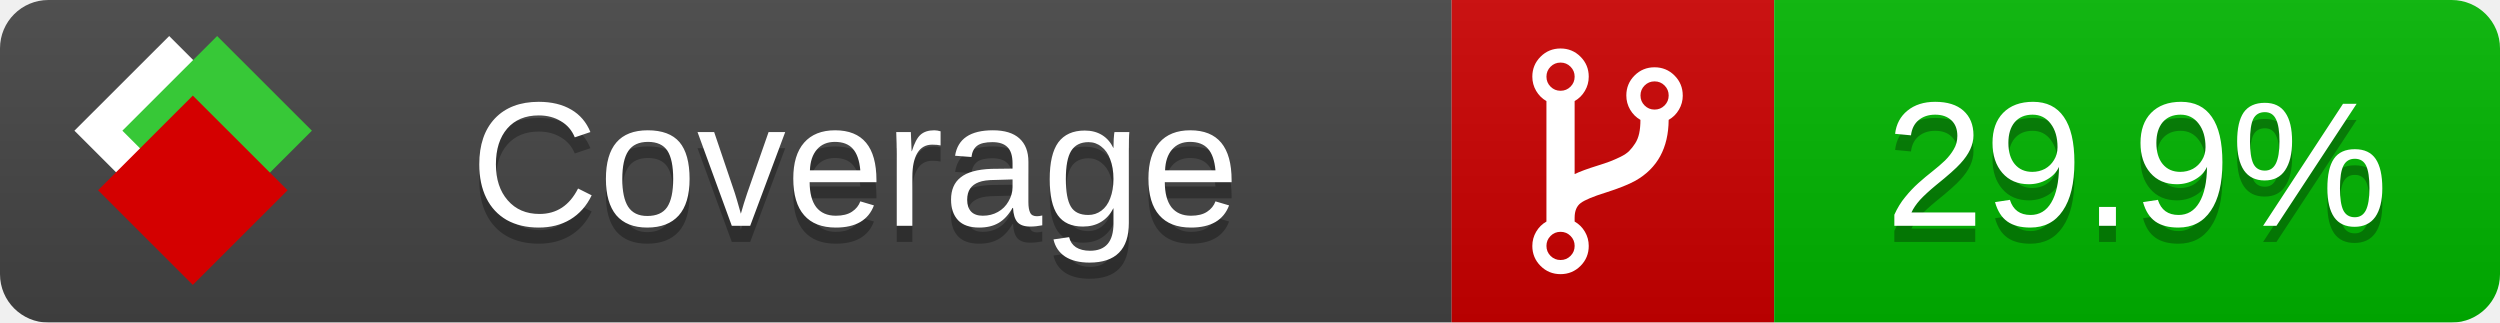
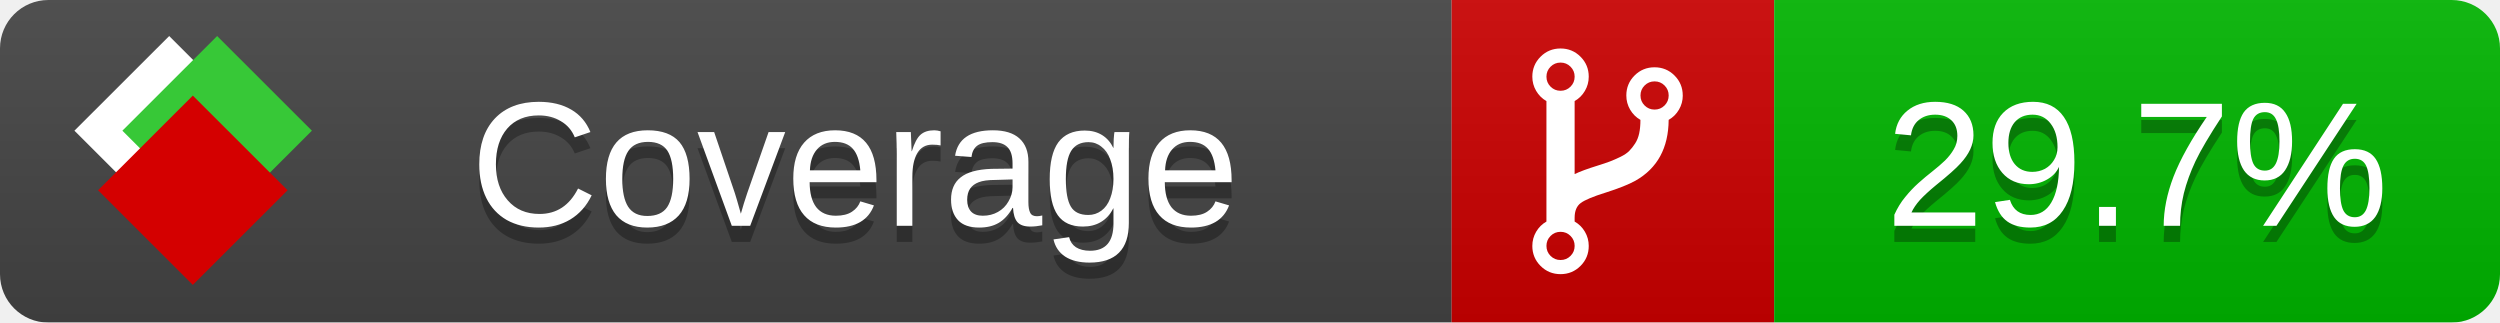
<svg xmlns="http://www.w3.org/2000/svg" xmlns:xlink="http://www.w3.org/1999/xlink" width="155" height="20">
  <style type="text/css">
          
            @keyframes fade1 {
                0% { visibility: visible; opacity: 1; }
               23% { visibility: visible; opacity: 1; }
               25% { visibility: hidden; opacity: 0; }
               48% { visibility: hidden; opacity: 0; }
               50% { visibility: hidden; opacity: 0; }
               73% { visibility: hidden; opacity: 0; }
               75% { visibility: hidden; opacity: 0; }
               98% { visibility: hidden; opacity: 0; }
              100% { visibility: visible; opacity: 1; }
            }
            @keyframes fade2 {
                0% { visibility: hidden; opacity: 0; }
               23% { visibility: hidden; opacity: 0; }
               25% { visibility: visible; opacity: 1; }
               48% { visibility: visible; opacity: 1; }
               50% { visibility: hidden; opacity: 0; }
               73% { visibility: hidden; opacity: 0; }
               75% { visibility: hidden; opacity: 0; }
               98% { visibility: hidden; opacity: 0; }
              100% { visibility: hidden; opacity: 0; }
            }
            @keyframes fade3 {
                0% { visibility: hidden; opacity: 0; }
               23% { visibility: hidden; opacity: 0; }
               25% { visibility: hidden; opacity: 0; }
               48% { visibility: hidden; opacity: 0; }
               50% { visibility: visible; opacity: 1; }
               73% { visibility: visible; opacity: 1; }
               75% { visibility: hidden; opacity: 0; }
               98% { visibility: hidden; opacity: 0; }
              100% { visibility: hidden; opacity: 0; }
            }
            @keyframes fade4 {
                0% { visibility: hidden; opacity: 0; }
               23% { visibility: hidden; opacity: 0; }
               25% { visibility: hidden; opacity: 0; }
               48% { visibility: hidden; opacity: 0; }
               50% { visibility: hidden; opacity: 0; }
               73% { visibility: hidden; opacity: 0; }
               75% { visibility: visible; opacity: 1; }
               98% { visibility: visible; opacity: 1; }
              100% { visibility: hidden; opacity: 0; }
            }
            .linecoverage {
                animation-duration: 15s;
                animation-name: fade1;
                animation-iteration-count: infinite;
            }
            .branchcoverage {
                animation-duration: 15s;
                animation-name: fade2;
                animation-iteration-count: infinite;
            }
            .methodcoverage {
                animation-duration: 15s;
                animation-name: fade3;
                animation-iteration-count: infinite;
            }
            .fullmethodcoverage {
                animation-duration: 15s;
                animation-name: fade4;
                animation-iteration-count: infinite;
            }
          
    </style>
  <defs>
    <linearGradient id="gradient" x2="0" y2="100%">
      <stop offset="0" stop-color="#bbb" stop-opacity=".1" />
      <stop offset="1" stop-opacity=".1" />
    </linearGradient>
    <linearGradient id="c">
      <stop offset="0" stop-color="#d40000" />
      <stop offset="1" stop-color="#ff2a2a" />
    </linearGradient>
    <linearGradient id="a">
      <stop offset="0" stop-color="#e0e0de" />
      <stop offset="1" stop-color="#fff" />
    </linearGradient>
    <linearGradient id="b">
      <stop offset="0" stop-color="#37c837" />
      <stop offset="1" stop-color="#217821" />
    </linearGradient>
    <linearGradient xlink:href="#a" id="e" x1="106.44" x2="69.96" y1="-11.96" y2="-46.84" gradientTransform="matrix(-.8426 -.00045 -.00045 -.8426 -94.27 -75.82)" gradientUnits="userSpaceOnUse" />
    <linearGradient xlink:href="#b" id="f" x1="56.19" x2="77.97" y1="-23.45" y2="10.62" gradientTransform="matrix(.8426 .00045 .00045 .8426 94.27 75.82)" gradientUnits="userSpaceOnUse" />
    <linearGradient xlink:href="#c" id="g" x1="79.98" x2="132.9" y1="10.79" y2="10.79" gradientTransform="matrix(.8426 .00045 .00045 .8426 94.27 75.82)" gradientUnits="userSpaceOnUse" />
    <mask id="mask">
      <rect width="155" height="20" rx="3" fill="#fff" />
    </mask>
    <g id="icon" transform="matrix(.04486 0 0 .04481 -.48 -.63)">
      <rect width="52.92" height="52.92" x="-109.72" y="-27.13" fill="url(#e)" transform="rotate(-135)" />
      <rect width="52.92" height="52.92" x="70.19" y="-39.18" fill="url(#f)" transform="rotate(45)" />
      <rect width="52.92" height="52.92" x="80.05" y="-15.74" fill="url(#g)" transform="rotate(45)" />
    </g>
  </defs>
  <g mask="url(#mask)">
    <rect x="0" y="0" width="90" height="20" fill="#444" />
    <rect x="90" y="0" width="20" height="20" fill="#c00" />
    <rect x="110" y="0" width="45" height="20" fill="#00B600" />
    <rect x="0" y="0" width="155" height="20" fill="url(#gradient)" />
  </g>
  <g>
    <path class="" fill="#fff" d="m 97.628,15.247 q 0,-0.364 -0.255,-0.619 -0.255,-0.255 -0.619,-0.255 -0.364,0 -0.619,0.255 -0.255,0.255 -0.255,0.619 0,0.364 0.255,0.619 0.255,0.255 0.619,0.255 0.364,0 0.619,-0.255 0.255,-0.255 0.255,-0.619 z m 0,-10.493 q 0,-0.364 -0.255,-0.619 -0.255,-0.255 -0.619,-0.255 -0.364,0 -0.619,0.255 -0.255,0.255 -0.255,0.619 0,0.364 0.255,0.619 0.255,0.255 0.619,0.255 0.364,0 0.619,-0.255 0.255,-0.255 0.255,-0.619 z m 5.83,1.166 q 0,-0.364 -0.255,-0.619 -0.255,-0.255 -0.619,-0.255 -0.364,0 -0.619,0.255 -0.255,0.255 -0.255,0.619 0,0.364 0.255,0.619 0.255,0.255 0.619,0.255 0.364,0 0.619,-0.255 0.255,-0.255 0.255,-0.619 z m 0.874,0 q 0,0.474 -0.237,0.879 -0.237,0.405 -0.638,0.633 -0.018,2.614 -2.059,3.771 -0.619,0.346 -1.849,0.738 -1.166,0.364 -1.544,0.647 -0.378,0.282 -0.378,0.911 l 0,0.237 q 0.401,0.228 0.638,0.633 0.237,0.405 0.237,0.879 0,0.729 -0.51,1.239 -0.51,0.51 -1.239,0.51 -0.729,0 -1.239,-0.51 -0.51,-0.51 -0.51,-1.239 0,-0.474 0.237,-0.879 0.237,-0.405 0.638,-0.633 l 0,-7.469 q -0.401,-0.228 -0.638,-0.633 -0.237,-0.405 -0.237,-0.879 0,-0.729 0.51,-1.239 0.51,-0.51 1.239,-0.51 0.729,0 1.239,0.51 0.51,0.51 0.51,1.239 0,0.474 -0.237,0.879 -0.237,0.405 -0.638,0.633 l 0,4.527 q 0.492,-0.237 1.403,-0.519 0.501,-0.155 0.797,-0.269 0.296,-0.114 0.642,-0.282 0.346,-0.169 0.537,-0.36 0.191,-0.191 0.369,-0.465 0.178,-0.273 0.255,-0.633 0.077,-0.36 0.077,-0.833 -0.401,-0.228 -0.638,-0.633 -0.237,-0.405 -0.237,-0.879 0,-0.729 0.51,-1.239 0.51,-0.51 1.239,-0.51 0.729,0 1.239,0.51 0.51,0.51 0.51,1.239 z" />
  </g>
  <g fill="#fff" text-anchor="middle" font-family="Verdana,Arial,Geneva,sans-serif" font-size="11">
    <a xlink:href="https://github.com/danielpalme/ReportGenerator" target="_top">
      <use xlink:href="#icon" transform="translate(3,1) scale(3.5)" />
    </a>
    <text x="53" y="15" fill="#010101" fill-opacity=".3">Coverage</text>
    <text x="53" y="14" fill="#fff">Coverage</text>
-     <text class="" x="132.5" y="15" fill="#010101" fill-opacity=".3">29.9%</text>
-     <text class="" x="132.5" y="14">29.9%</text>
+     <text class="" x="132.5" y="15" fill="#010101" fill-opacity=".3">29.7%</text>
+     <text class="" x="132.5" y="14">29.7%</text>
  </g>
  <g>
    <rect class="" x="90" y="0" width="65" height="20" fill-opacity="0" />
  </g>
</svg>
